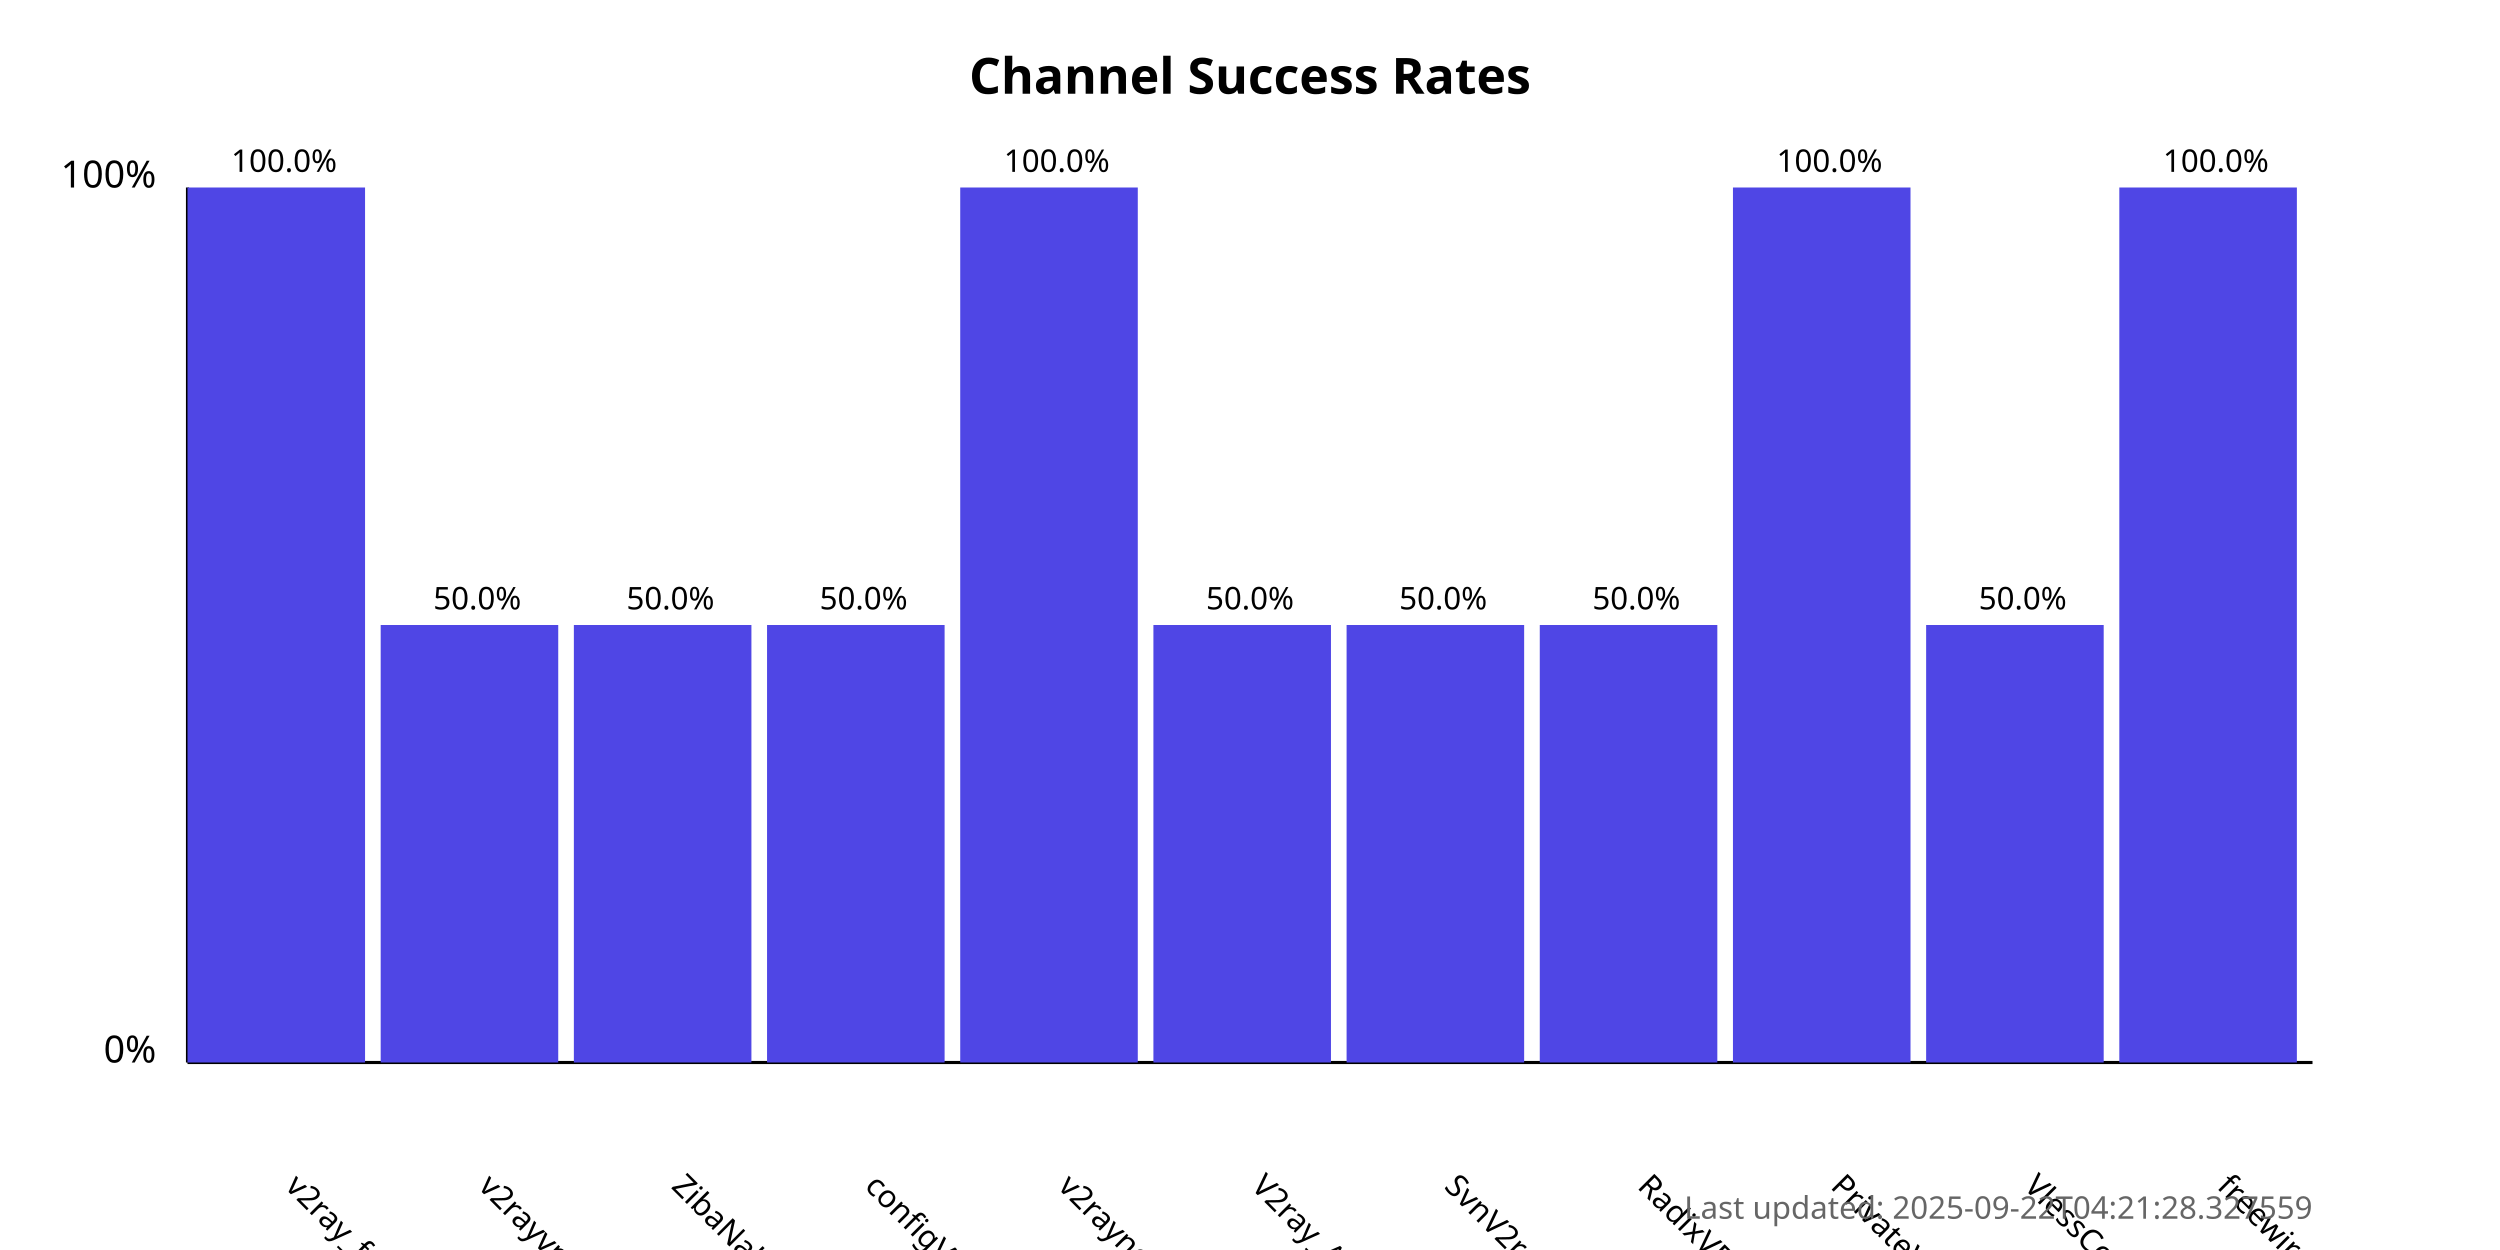
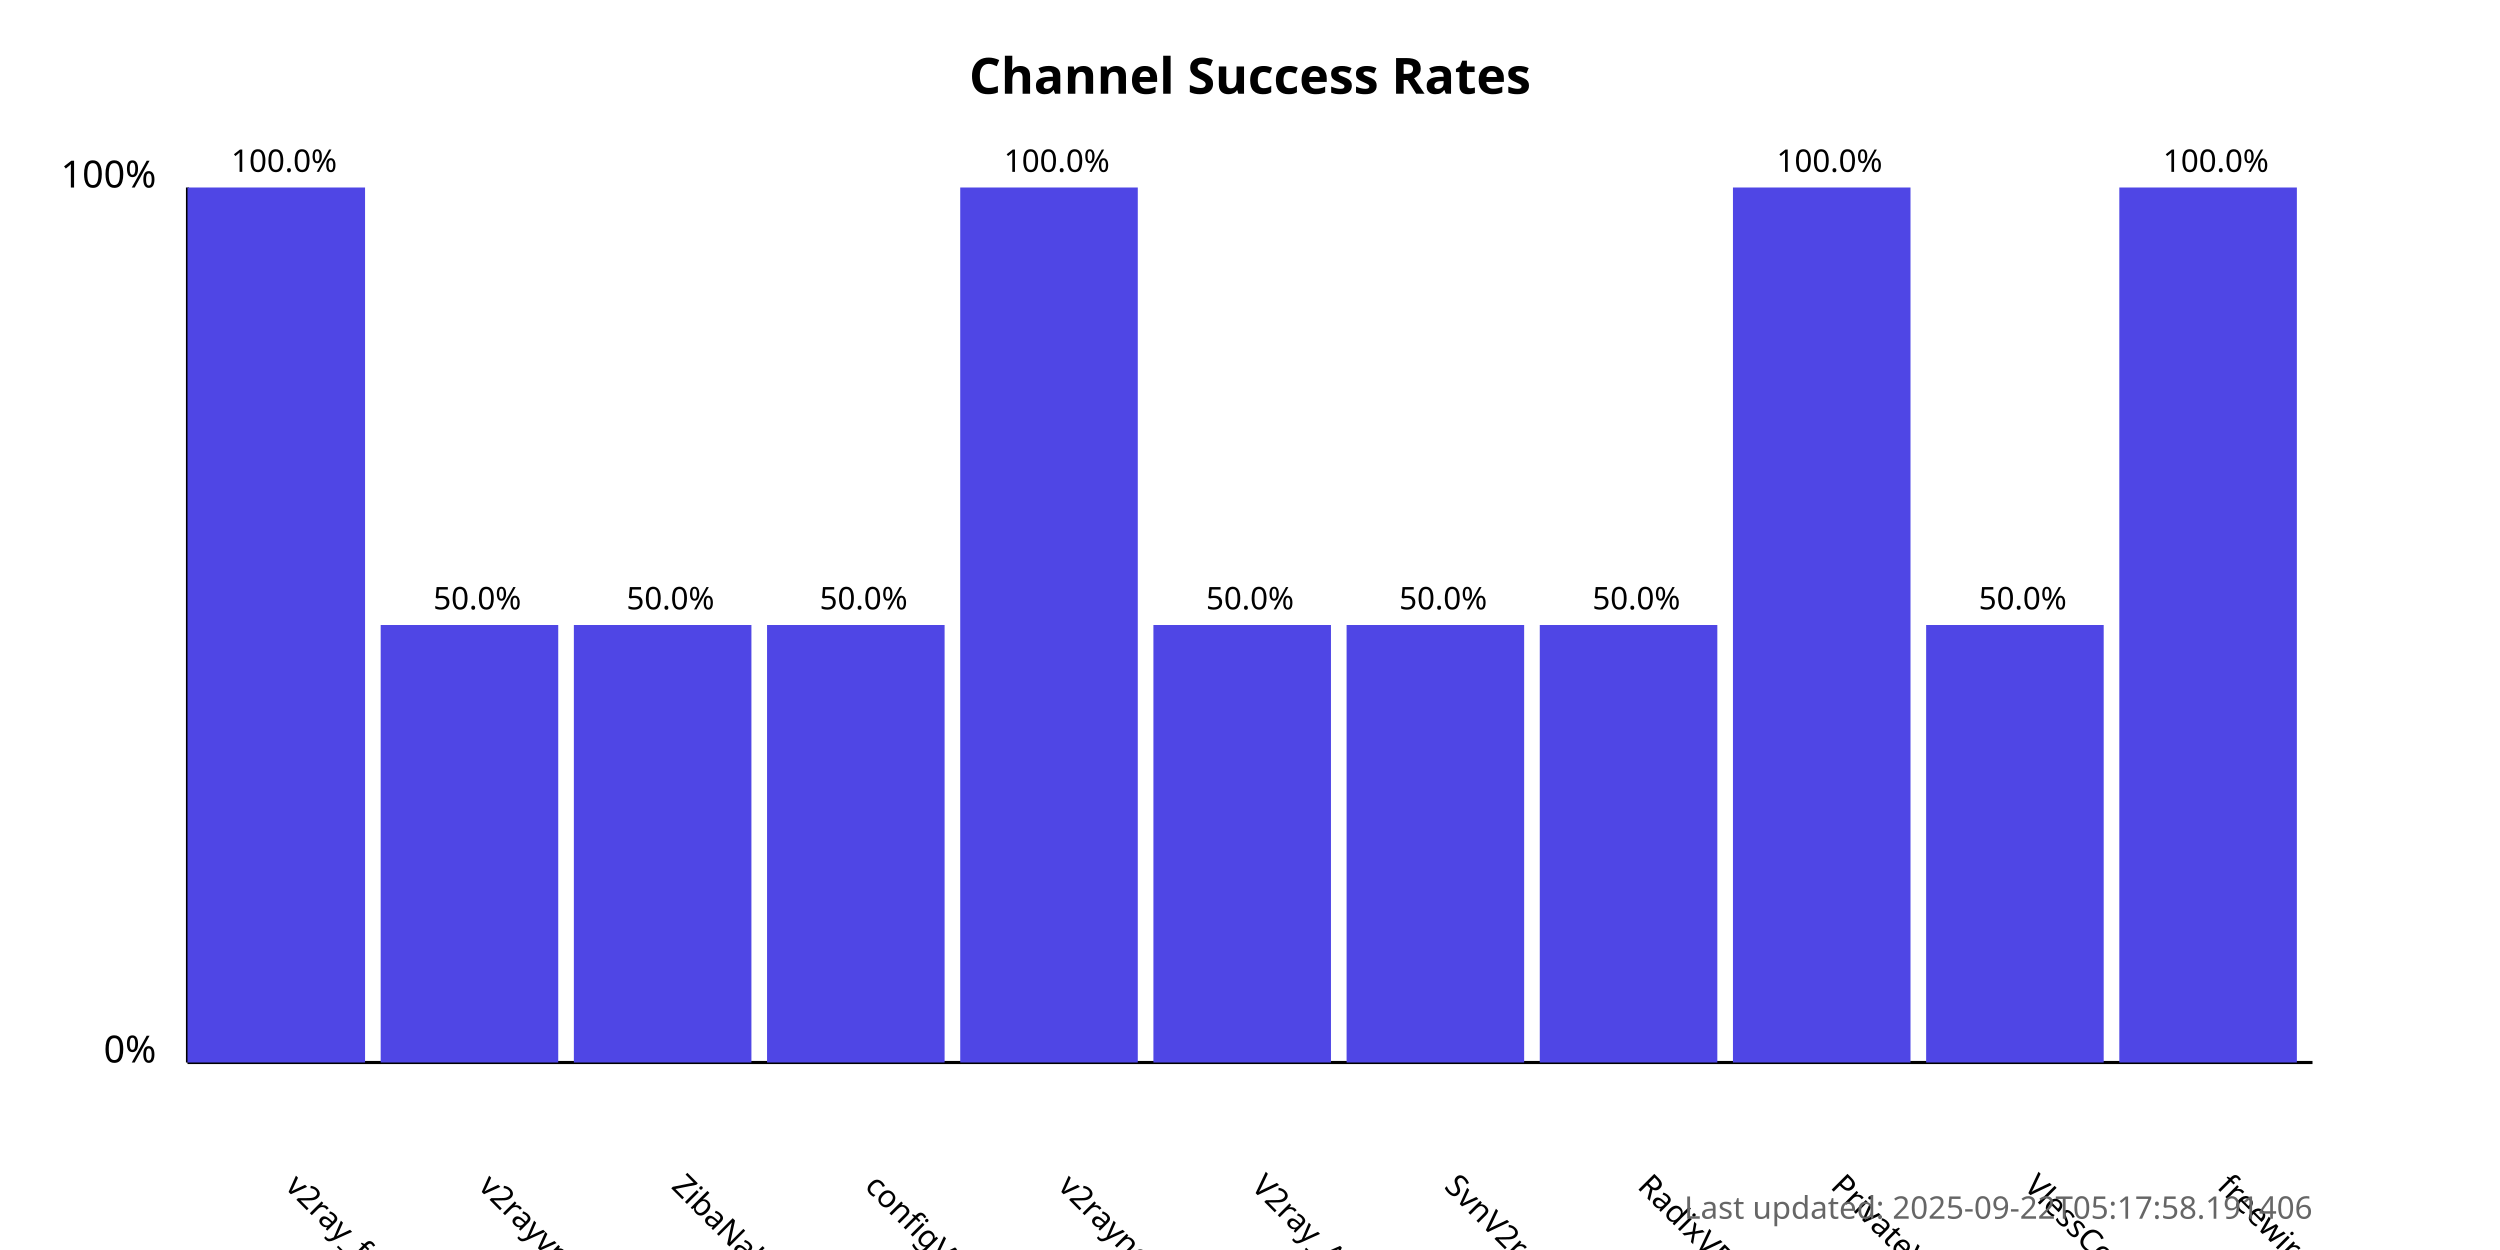
<svg xmlns="http://www.w3.org/2000/svg" width="800" height="400">
  <style>
            .chart-title { font: bold 16px sans-serif; }
            .axis-label { font: 12px sans-serif; }
            .tick-label { font: 10px sans-serif; }
            .bar { fill: #4f46e5; }
            .bar:hover { fill: #6366f1; }
            .timestamp { font: 10px sans-serif; fill: #666; }
        </style>
  <text x="400.0" y="30" text-anchor="middle" class="chart-title">
            Channel Success Rates
        </text>
  <line x1="60" y1="340" x2="60" y2="60" stroke="black" stroke-width="1" />
  <line x1="60" y1="340" x2="740" y2="340" stroke="black" stroke-width="1" />
  <text x="50" y="340" text-anchor="end" class="axis-label">0%</text>
  <text x="50" y="60" text-anchor="end" class="axis-label">100%</text>
  <g>
    <rect x="60" y="60.0" width="56.818" height="280.0" class="bar" />
    <text x="90.909" y="380" transform="rotate(45, 90.90909, 380)" text-anchor="start" class="tick-label">
                v2ray_free_conf
            </text>
    <text x="90.909" y="55.0" text-anchor="middle" class="tick-label">
                100.0%
            </text>
  </g>
  <g>
    <rect x="121.818" y="200.0" width="56.818" height="140.0" class="bar" />
    <text x="152.727" y="380" transform="rotate(45, 152.7273, 380)" text-anchor="start" class="tick-label">
                v2rayvpno
            </text>
    <text x="152.727" y="195.0" text-anchor="middle" class="tick-label">
                50.0%
            </text>
  </g>
  <g>
    <rect x="183.636" y="200.0" width="56.818" height="140.0" class="bar" />
    <text x="214.545" y="380" transform="rotate(45, 214.5455, 380)" text-anchor="start" class="tick-label">
                ZibaNabz
            </text>
    <text x="214.545" y="195.0" text-anchor="middle" class="tick-label">
                50.0%
            </text>
  </g>
  <g>
    <rect x="245.455" y="200.0" width="56.818" height="140.0" class="bar" />
    <text x="276.364" y="380" transform="rotate(45, 276.3636, 380)" text-anchor="start" class="tick-label">
                configV2rayForFree
            </text>
    <text x="276.364" y="195.0" text-anchor="middle" class="tick-label">
                50.0%
            </text>
  </g>
  <g>
    <rect x="307.273" y="60.0" width="56.818" height="280.0" class="bar" />
    <text x="338.182" y="380" transform="rotate(45, 338.1818, 380)" text-anchor="start" class="tick-label">
                v2rayngvpn
            </text>
    <text x="338.182" y="55.0" text-anchor="middle" class="tick-label">
                100.0%
            </text>
  </g>
  <g>
    <rect x="369.091" y="200.0" width="56.818" height="140.0" class="bar" />
    <text x="400.0" y="380" transform="rotate(45, 400.0, 380)" text-anchor="start" class="tick-label">
                V2ray_Alpha
            </text>
    <text x="400.0" y="195.0" text-anchor="middle" class="tick-label">
                50.0%
            </text>
  </g>
  <g>
    <rect x="430.909" y="200.0" width="56.818" height="140.0" class="bar" />
    <text x="461.818" y="380" transform="rotate(45, 461.8182, 380)" text-anchor="start" class="tick-label">
                SvnV2ray
            </text>
    <text x="461.818" y="195.0" text-anchor="middle" class="tick-label">
                50.0%
            </text>
  </g>
  <g>
    <rect x="492.727" y="200.0" width="56.818" height="140.0" class="bar" />
    <text x="523.636" y="380" transform="rotate(45, 523.6364, 380)" text-anchor="start" class="tick-label">
                RadixVPN
            </text>
    <text x="523.636" y="195.0" text-anchor="middle" class="tick-label">
                50.0%
            </text>
  </g>
  <g>
    <rect x="554.545" y="60.0" width="56.818" height="280.0" class="bar" />
    <text x="585.455" y="380" transform="rotate(45, 585.4545, 380)" text-anchor="start" class="tick-label">
                PrivateVPNs
            </text>
    <text x="585.455" y="55.0" text-anchor="middle" class="tick-label">
                100.0%
            </text>
  </g>
  <g>
    <rect x="616.364" y="200.0" width="56.818" height="140.0" class="bar" />
    <text x="647.273" y="380" transform="rotate(45, 647.2727, 380)" text-anchor="start" class="tick-label">
                VlessConfig
            </text>
    <text x="647.273" y="195.0" text-anchor="middle" class="tick-label">
                50.0%
            </text>
  </g>
  <g>
    <rect x="678.182" y="60.0" width="56.818" height="280.0" class="bar" />
    <text x="709.091" y="380" transform="rotate(45, 709.0909, 380)" text-anchor="start" class="tick-label">
                freewireguard
            </text>
    <text x="709.091" y="55.0" text-anchor="middle" class="tick-label">
                100.0%
            </text>
  </g>
  <text x="740" y="390" text-anchor="end" class="timestamp">
-             Last updated: 2025-09-22T04:21:28.327559
+             Last updated: 2025-09-22T05:17:58.191406
        </text>
</svg>
